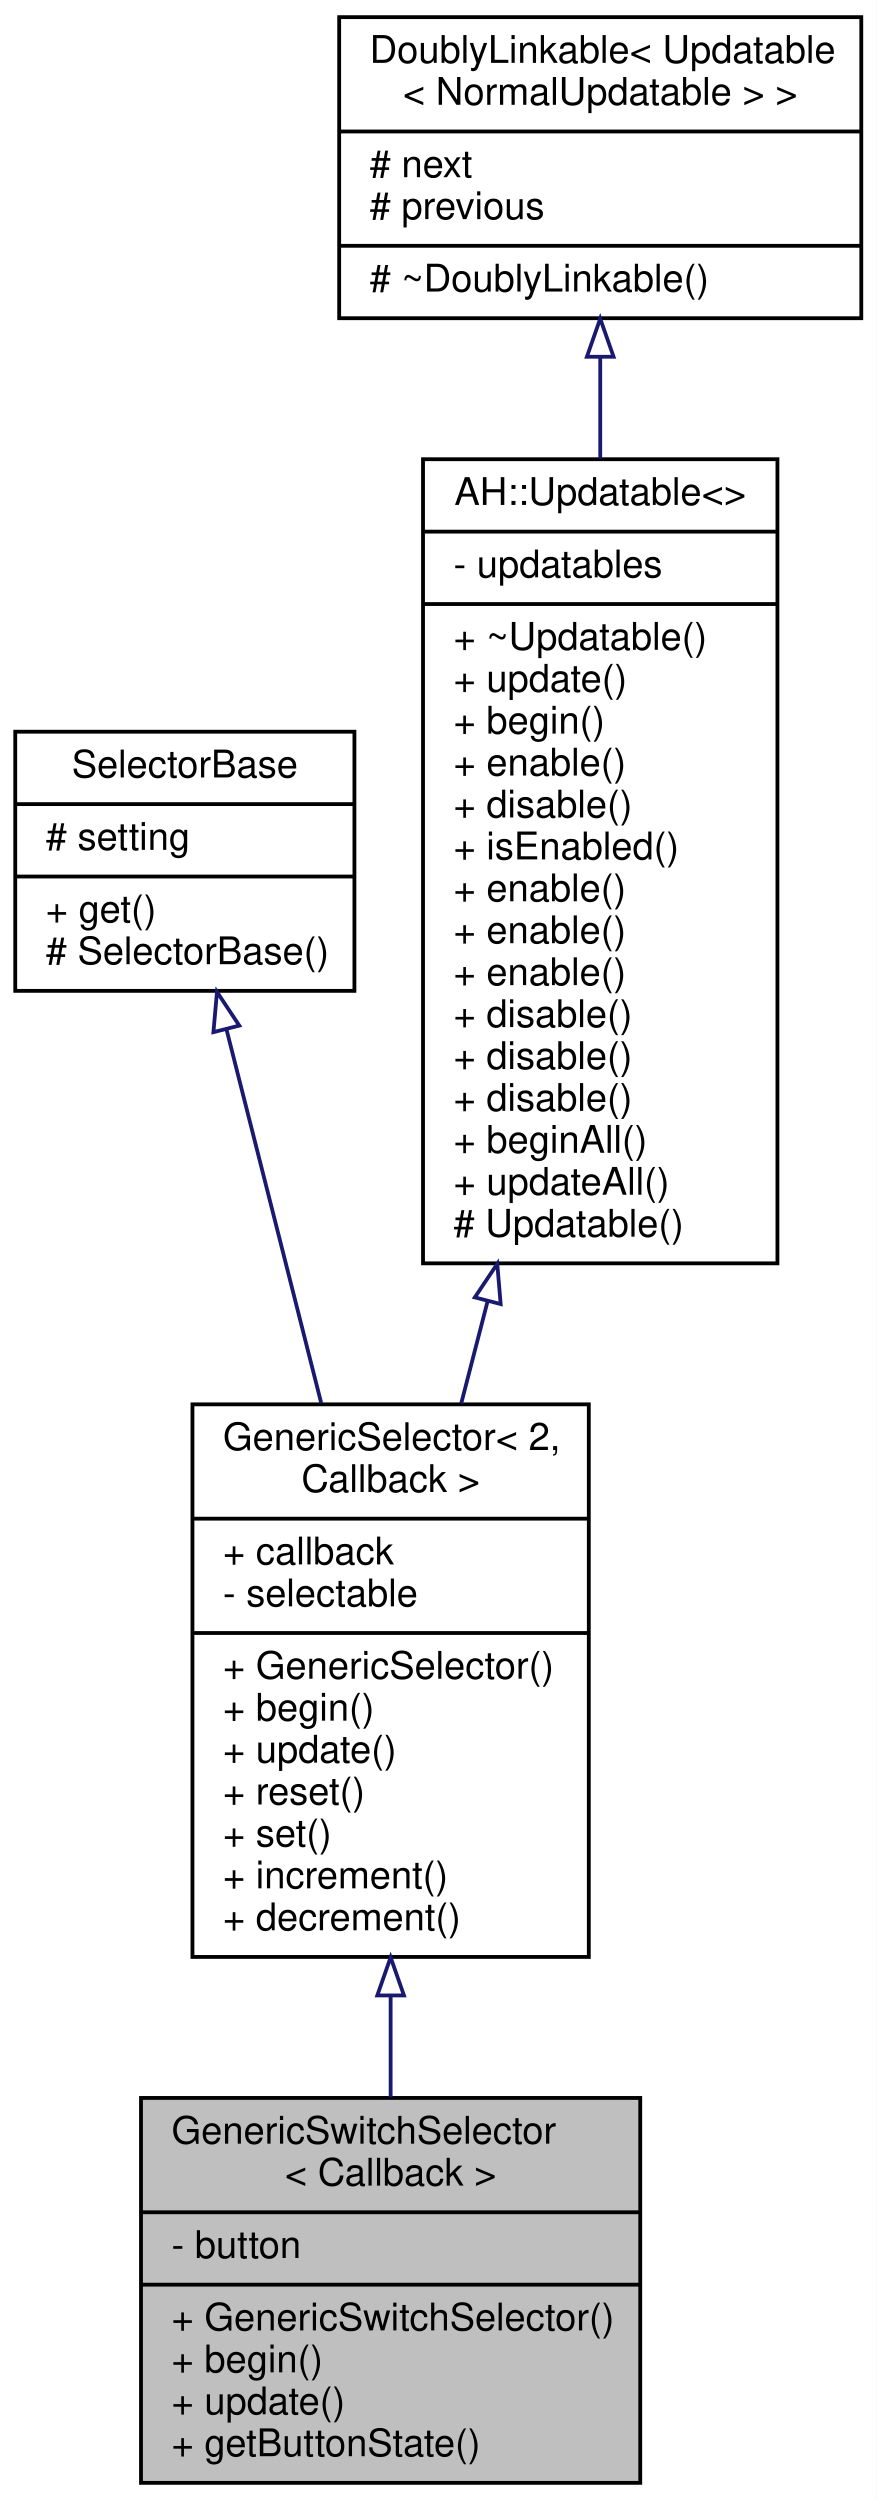
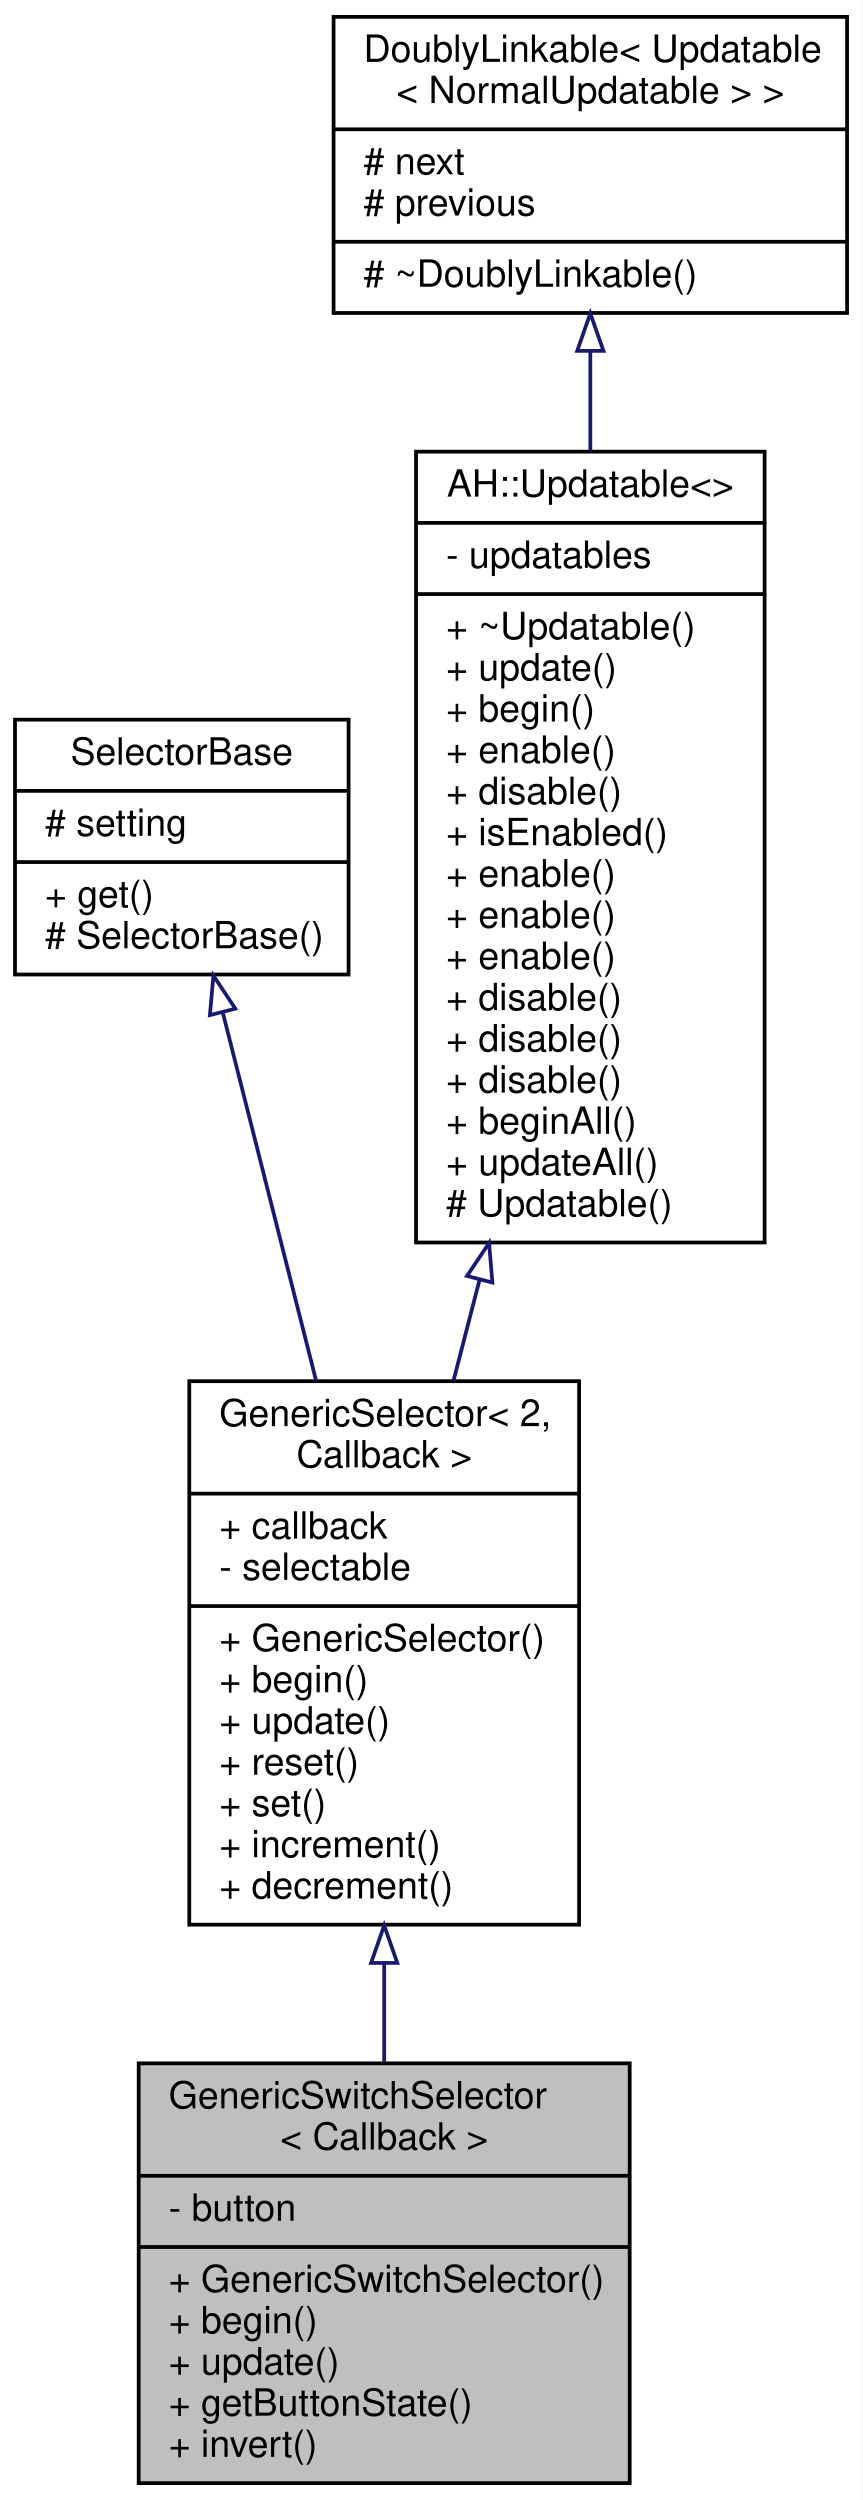
- <svg xmlns="http://www.w3.org/2000/svg" xmlns:xlink="http://www.w3.org/1999/xlink" width="230pt" height="656pt" viewBox="0.00 0.00 230.00 656.00">
-   <g id="graph0" class="graph" transform="scale(1 1) rotate(0) translate(4 652)">
-     <polygon fill="white" stroke="none" points="-4,4 -4,-652 226,-652 226,4 -4,4" />
+ <svg xmlns="http://www.w3.org/2000/svg" xmlns:xlink="http://www.w3.org/1999/xlink" width="230pt" height="667pt" viewBox="0.00 0.00 230.00 667.00">
+   <g id="graph0" class="graph" transform="scale(1 1) rotate(0) translate(4 663)">
+     <polygon fill="white" stroke="none" points="-4,4 -4,-663 226,-663 226,4 -4,4" />
    <g id="node1" class="node">
      <g id="a_node1">
        <a xlink:title=" ">
-           <polygon fill="#bfbfbf" stroke="black" points="33,-0.5 33,-101.5 164,-101.5 164,-0.5 33,-0.5" />
-           <text text-anchor="start" x="41" y="-89.5" font-family="Helvetica,sans-Serif" font-size="10.00">GenericSwitchSelector</text>
-           <text text-anchor="middle" x="98.5" y="-78.5" font-family="Helvetica,sans-Serif" font-size="10.00">&lt; Callback &gt;</text>
-           <polyline fill="none" stroke="black" points="33,-71.5 164,-71.5 " />
-           <text text-anchor="start" x="41" y="-59.5" font-family="Helvetica,sans-Serif" font-size="10.00">- button</text>
-           <polyline fill="none" stroke="black" points="33,-52.5 164,-52.5 " />
-           <text text-anchor="start" x="41" y="-40.5" font-family="Helvetica,sans-Serif" font-size="10.00">+ GenericSwitchSelector()</text>
-           <text text-anchor="start" x="41" y="-29.5" font-family="Helvetica,sans-Serif" font-size="10.00">+ begin()</text>
-           <text text-anchor="start" x="41" y="-18.5" font-family="Helvetica,sans-Serif" font-size="10.00">+ update()</text>
-           <text text-anchor="start" x="41" y="-7.5" font-family="Helvetica,sans-Serif" font-size="10.00">+ getButtonState()</text>
+           <polygon fill="#bfbfbf" stroke="black" points="33,-0.5 33,-112.5 164,-112.5 164,-0.5 33,-0.5" />
+           <text text-anchor="start" x="41" y="-100.5" font-family="Helvetica,sans-Serif" font-size="10.00">GenericSwitchSelector</text>
+           <text text-anchor="middle" x="98.5" y="-89.5" font-family="Helvetica,sans-Serif" font-size="10.00">&lt; Callback &gt;</text>
+           <polyline fill="none" stroke="black" points="33,-82.5 164,-82.5 " />
+           <text text-anchor="start" x="41" y="-70.5" font-family="Helvetica,sans-Serif" font-size="10.00">- button</text>
+           <polyline fill="none" stroke="black" points="33,-63.5 164,-63.5 " />
+           <text text-anchor="start" x="41" y="-51.5" font-family="Helvetica,sans-Serif" font-size="10.00">+ GenericSwitchSelector()</text>
+           <text text-anchor="start" x="41" y="-40.5" font-family="Helvetica,sans-Serif" font-size="10.00">+ begin()</text>
+           <text text-anchor="start" x="41" y="-29.5" font-family="Helvetica,sans-Serif" font-size="10.00">+ update()</text>
+           <text text-anchor="start" x="41" y="-18.5" font-family="Helvetica,sans-Serif" font-size="10.00">+ getButtonState()</text>
+           <text text-anchor="start" x="41" y="-7.5" font-family="Helvetica,sans-Serif" font-size="10.00">+ invert()</text>
        </a>
      </g>
    </g>
    <g id="node2" class="node">
      <g id="a_node2">
        <a xlink:href="../../d0/d04/classGenericSelector.html" target="_top" xlink:title=" ">
-           <polygon fill="white" stroke="black" points="46.5,-138.5 46.5,-283.5 150.5,-283.5 150.5,-138.5 46.5,-138.5" />
-           <text text-anchor="start" x="54.5" y="-271.5" font-family="Helvetica,sans-Serif" font-size="10.00">GenericSelector&lt; 2,</text>
-           <text text-anchor="middle" x="98.5" y="-260.5" font-family="Helvetica,sans-Serif" font-size="10.00"> Callback &gt;</text>
-           <polyline fill="none" stroke="black" points="46.5,-253.5 150.5,-253.5 " />
-           <text text-anchor="start" x="54.5" y="-241.5" font-family="Helvetica,sans-Serif" font-size="10.00">+ callback</text>
-           <text text-anchor="start" x="54.5" y="-230.5" font-family="Helvetica,sans-Serif" font-size="10.00">- selectable</text>
-           <polyline fill="none" stroke="black" points="46.5,-223.5 150.5,-223.5 " />
-           <text text-anchor="start" x="54.5" y="-211.5" font-family="Helvetica,sans-Serif" font-size="10.00">+ GenericSelector()</text>
-           <text text-anchor="start" x="54.5" y="-200.5" font-family="Helvetica,sans-Serif" font-size="10.00">+ begin()</text>
-           <text text-anchor="start" x="54.5" y="-189.5" font-family="Helvetica,sans-Serif" font-size="10.00">+ update()</text>
-           <text text-anchor="start" x="54.5" y="-178.5" font-family="Helvetica,sans-Serif" font-size="10.00">+ reset()</text>
-           <text text-anchor="start" x="54.5" y="-167.5" font-family="Helvetica,sans-Serif" font-size="10.00">+ set()</text>
-           <text text-anchor="start" x="54.5" y="-156.5" font-family="Helvetica,sans-Serif" font-size="10.00">+ increment()</text>
-           <text text-anchor="start" x="54.5" y="-145.5" font-family="Helvetica,sans-Serif" font-size="10.00">+ decrement()</text>
+           <polygon fill="white" stroke="black" points="46.5,-149.5 46.5,-294.5 150.5,-294.5 150.5,-149.5 46.5,-149.5" />
+           <text text-anchor="start" x="54.5" y="-282.5" font-family="Helvetica,sans-Serif" font-size="10.00">GenericSelector&lt; 2,</text>
+           <text text-anchor="middle" x="98.5" y="-271.5" font-family="Helvetica,sans-Serif" font-size="10.00"> Callback &gt;</text>
+           <polyline fill="none" stroke="black" points="46.5,-264.5 150.5,-264.5 " />
+           <text text-anchor="start" x="54.5" y="-252.5" font-family="Helvetica,sans-Serif" font-size="10.00">+ callback</text>
+           <text text-anchor="start" x="54.5" y="-241.5" font-family="Helvetica,sans-Serif" font-size="10.00">- selectable</text>
+           <polyline fill="none" stroke="black" points="46.5,-234.5 150.5,-234.5 " />
+           <text text-anchor="start" x="54.5" y="-222.5" font-family="Helvetica,sans-Serif" font-size="10.00">+ GenericSelector()</text>
+           <text text-anchor="start" x="54.5" y="-211.5" font-family="Helvetica,sans-Serif" font-size="10.00">+ begin()</text>
+           <text text-anchor="start" x="54.5" y="-200.5" font-family="Helvetica,sans-Serif" font-size="10.00">+ update()</text>
+           <text text-anchor="start" x="54.5" y="-189.5" font-family="Helvetica,sans-Serif" font-size="10.00">+ reset()</text>
+           <text text-anchor="start" x="54.5" y="-178.5" font-family="Helvetica,sans-Serif" font-size="10.00">+ set()</text>
+           <text text-anchor="start" x="54.5" y="-167.5" font-family="Helvetica,sans-Serif" font-size="10.00">+ increment()</text>
+           <text text-anchor="start" x="54.5" y="-156.5" font-family="Helvetica,sans-Serif" font-size="10.00">+ decrement()</text>
        </a>
      </g>
    </g>
    <g id="edge1" class="edge">
-       <path fill="none" stroke="midnightblue" d="M98.5,-128.186C98.5,-119.139 98.5,-110.14 98.5,-101.667" />
-       <polygon fill="none" stroke="midnightblue" points="95,-128.397 98.5,-138.397 102,-128.397 95,-128.397" />
+       <path fill="none" stroke="midnightblue" d="M98.5,-139.247C98.5,-130.335 98.5,-121.422 98.5,-112.934" />
+       <polygon fill="none" stroke="midnightblue" points="95,-139.286 98.5,-149.287 102,-139.287 95,-139.286" />
    </g>
    <g id="node3" class="node">
      <g id="a_node3">
        <a xlink:href="../../dc/d77/classSelectorBase.html" target="_top" xlink:title="Base class for all Selectors exposing the get method, so it can be used by display elements etc,...">
-           <polygon fill="white" stroke="black" points="-7.10543e-15,-392 -7.10543e-15,-460 89,-460 89,-392 -7.10543e-15,-392" />
-           <text text-anchor="middle" x="44.5" y="-448" font-family="Helvetica,sans-Serif" font-size="10.00">SelectorBase</text>
-           <polyline fill="none" stroke="black" points="-7.10543e-15,-441 89,-441 " />
-           <text text-anchor="start" x="8" y="-429" font-family="Helvetica,sans-Serif" font-size="10.00"># setting</text>
-           <polyline fill="none" stroke="black" points="-7.10543e-15,-422 89,-422 " />
-           <text text-anchor="start" x="8" y="-410" font-family="Helvetica,sans-Serif" font-size="10.00">+ get()</text>
-           <text text-anchor="start" x="8" y="-399" font-family="Helvetica,sans-Serif" font-size="10.00"># SelectorBase()</text>
+           <polygon fill="white" stroke="black" points="-7.10543e-15,-403 -7.10543e-15,-471 89,-471 89,-403 -7.10543e-15,-403" />
+           <text text-anchor="middle" x="44.5" y="-459" font-family="Helvetica,sans-Serif" font-size="10.00">SelectorBase</text>
+           <polyline fill="none" stroke="black" points="-7.10543e-15,-452 89,-452 " />
+           <text text-anchor="start" x="8" y="-440" font-family="Helvetica,sans-Serif" font-size="10.00"># setting</text>
+           <polyline fill="none" stroke="black" points="-7.10543e-15,-433 89,-433 " />
+           <text text-anchor="start" x="8" y="-421" font-family="Helvetica,sans-Serif" font-size="10.00">+ get()</text>
+           <text text-anchor="start" x="8" y="-410" font-family="Helvetica,sans-Serif" font-size="10.00"># SelectorBase()</text>
        </a>
      </g>
    </g>
    <g id="edge2" class="edge">
-       <path fill="none" stroke="midnightblue" d="M55.451,-381.804C62.579,-353.687 72.05,-316.33 80.293,-283.815" />
-       <polygon fill="none" stroke="midnightblue" points="52.002,-381.165 52.938,-391.719 58.788,-382.886 52.002,-381.165" />
+       <path fill="none" stroke="midnightblue" d="M55.451,-392.804C62.579,-364.687 72.05,-327.33 80.293,-294.815" />
+       <polygon fill="none" stroke="midnightblue" points="52.002,-392.165 52.938,-402.719 58.788,-393.886 52.002,-392.165" />
    </g>
    <g id="node4" class="node">
      <g id="a_node4">
        <a xlink:href="../../d1/d55/classAH_1_1Updatable.html" target="_top" xlink:title=" ">
-           <polygon fill="white" stroke="black" points="107,-320.5 107,-531.5 200,-531.5 200,-320.5 107,-320.5" />
-           <text text-anchor="middle" x="153.5" y="-519.5" font-family="Helvetica,sans-Serif" font-size="10.00">AH::Updatable&lt;&gt;</text>
-           <polyline fill="none" stroke="black" points="107,-512.5 200,-512.5 " />
-           <text text-anchor="start" x="115" y="-500.5" font-family="Helvetica,sans-Serif" font-size="10.00">- updatables</text>
-           <polyline fill="none" stroke="black" points="107,-493.5 200,-493.5 " />
-           <text text-anchor="start" x="115" y="-481.5" font-family="Helvetica,sans-Serif" font-size="10.00">+ ~Updatable()</text>
-           <text text-anchor="start" x="115" y="-470.5" font-family="Helvetica,sans-Serif" font-size="10.00">+ update()</text>
-           <text text-anchor="start" x="115" y="-459.5" font-family="Helvetica,sans-Serif" font-size="10.00">+ begin()</text>
-           <text text-anchor="start" x="115" y="-448.5" font-family="Helvetica,sans-Serif" font-size="10.00">+ enable()</text>
-           <text text-anchor="start" x="115" y="-437.5" font-family="Helvetica,sans-Serif" font-size="10.00">+ disable()</text>
-           <text text-anchor="start" x="115" y="-426.5" font-family="Helvetica,sans-Serif" font-size="10.00">+ isEnabled()</text>
+           <polygon fill="white" stroke="black" points="107,-331.5 107,-542.5 200,-542.5 200,-331.5 107,-331.5" />
+           <text text-anchor="middle" x="153.5" y="-530.5" font-family="Helvetica,sans-Serif" font-size="10.00">AH::Updatable&lt;&gt;</text>
+           <polyline fill="none" stroke="black" points="107,-523.5 200,-523.5 " />
+           <text text-anchor="start" x="115" y="-511.5" font-family="Helvetica,sans-Serif" font-size="10.00">- updatables</text>
+           <polyline fill="none" stroke="black" points="107,-504.5 200,-504.5 " />
+           <text text-anchor="start" x="115" y="-492.5" font-family="Helvetica,sans-Serif" font-size="10.00">+ ~Updatable()</text>
+           <text text-anchor="start" x="115" y="-481.5" font-family="Helvetica,sans-Serif" font-size="10.00">+ update()</text>
+           <text text-anchor="start" x="115" y="-470.5" font-family="Helvetica,sans-Serif" font-size="10.00">+ begin()</text>
+           <text text-anchor="start" x="115" y="-459.5" font-family="Helvetica,sans-Serif" font-size="10.00">+ enable()</text>
+           <text text-anchor="start" x="115" y="-448.5" font-family="Helvetica,sans-Serif" font-size="10.00">+ disable()</text>
+           <text text-anchor="start" x="115" y="-437.5" font-family="Helvetica,sans-Serif" font-size="10.00">+ isEnabled()</text>
+           <text text-anchor="start" x="115" y="-426.5" font-family="Helvetica,sans-Serif" font-size="10.00">+ enable()</text>
          <text text-anchor="start" x="115" y="-415.5" font-family="Helvetica,sans-Serif" font-size="10.00">+ enable()</text>
          <text text-anchor="start" x="115" y="-404.5" font-family="Helvetica,sans-Serif" font-size="10.00">+ enable()</text>
-           <text text-anchor="start" x="115" y="-393.5" font-family="Helvetica,sans-Serif" font-size="10.00">+ enable()</text>
+           <text text-anchor="start" x="115" y="-393.5" font-family="Helvetica,sans-Serif" font-size="10.00">+ disable()</text>
          <text text-anchor="start" x="115" y="-382.5" font-family="Helvetica,sans-Serif" font-size="10.00">+ disable()</text>
          <text text-anchor="start" x="115" y="-371.5" font-family="Helvetica,sans-Serif" font-size="10.00">+ disable()</text>
-           <text text-anchor="start" x="115" y="-360.5" font-family="Helvetica,sans-Serif" font-size="10.00">+ disable()</text>
-           <text text-anchor="start" x="115" y="-349.5" font-family="Helvetica,sans-Serif" font-size="10.00">+ beginAll()</text>
-           <text text-anchor="start" x="115" y="-338.5" font-family="Helvetica,sans-Serif" font-size="10.00">+ updateAll()</text>
-           <text text-anchor="start" x="115" y="-327.5" font-family="Helvetica,sans-Serif" font-size="10.00"># Updatable()</text>
+           <text text-anchor="start" x="115" y="-360.5" font-family="Helvetica,sans-Serif" font-size="10.00">+ beginAll()</text>
+           <text text-anchor="start" x="115" y="-349.5" font-family="Helvetica,sans-Serif" font-size="10.00">+ updateAll()</text>
+           <text text-anchor="start" x="115" y="-338.5" font-family="Helvetica,sans-Serif" font-size="10.00"># Updatable()</text>
        </a>
      </g>
    </g>
    <g id="edge3" class="edge">
-       <path fill="none" stroke="midnightblue" d="M123.93,-310.485C121.582,-301.389 119.253,-292.373 117.014,-283.702" />
-       <polygon fill="none" stroke="midnightblue" points="120.594,-311.565 126.483,-320.372 127.372,-309.814 120.594,-311.565" />
+       <path fill="none" stroke="midnightblue" d="M123.93,-321.485C121.582,-312.389 119.253,-303.373 117.014,-294.702" />
+       <polygon fill="none" stroke="midnightblue" points="120.594,-322.565 126.483,-331.372 127.372,-320.814 120.594,-322.565" />
    </g>
    <g id="node5" class="node">
      <g id="a_node5">
        <a xlink:href="../../d4/d23/classDoublyLinkable.html" target="_top" xlink:title=" ">
-           <polygon fill="white" stroke="black" points="85,-568.5 85,-647.5 222,-647.5 222,-568.5 85,-568.5" />
-           <text text-anchor="start" x="93" y="-635.5" font-family="Helvetica,sans-Serif" font-size="10.00">DoublyLinkable&lt; Updatable</text>
-           <text text-anchor="middle" x="153.5" y="-624.5" font-family="Helvetica,sans-Serif" font-size="10.00">&lt; NormalUpdatable &gt; &gt;</text>
-           <polyline fill="none" stroke="black" points="85,-617.5 222,-617.5 " />
-           <text text-anchor="start" x="93" y="-605.5" font-family="Helvetica,sans-Serif" font-size="10.00"># next</text>
-           <text text-anchor="start" x="93" y="-594.5" font-family="Helvetica,sans-Serif" font-size="10.00"># previous</text>
-           <polyline fill="none" stroke="black" points="85,-587.5 222,-587.5 " />
-           <text text-anchor="start" x="93" y="-575.5" font-family="Helvetica,sans-Serif" font-size="10.00"># ~DoublyLinkable()</text>
+           <polygon fill="white" stroke="black" points="85,-579.5 85,-658.5 222,-658.5 222,-579.5 85,-579.5" />
+           <text text-anchor="start" x="93" y="-646.5" font-family="Helvetica,sans-Serif" font-size="10.00">DoublyLinkable&lt; Updatable</text>
+           <text text-anchor="middle" x="153.5" y="-635.5" font-family="Helvetica,sans-Serif" font-size="10.00">&lt; NormalUpdatable &gt; &gt;</text>
+           <polyline fill="none" stroke="black" points="85,-628.5 222,-628.5 " />
+           <text text-anchor="start" x="93" y="-616.5" font-family="Helvetica,sans-Serif" font-size="10.00"># next</text>
+           <text text-anchor="start" x="93" y="-605.5" font-family="Helvetica,sans-Serif" font-size="10.00"># previous</text>
+           <polyline fill="none" stroke="black" points="85,-598.5 222,-598.5 " />
+           <text text-anchor="start" x="93" y="-586.5" font-family="Helvetica,sans-Serif" font-size="10.00"># ~DoublyLinkable()</text>
        </a>
      </g>
    </g>
    <g id="edge4" class="edge">
-       <path fill="none" stroke="midnightblue" d="M153.5,-558.16C153.5,-549.809 153.5,-540.856 153.5,-531.694" />
-       <polygon fill="none" stroke="midnightblue" points="150,-558.385 153.5,-568.385 157,-558.386 150,-558.385" />
+       <path fill="none" stroke="midnightblue" d="M153.5,-569.16C153.5,-560.809 153.5,-551.856 153.5,-542.694" />
+       <polygon fill="none" stroke="midnightblue" points="150,-569.385 153.5,-579.385 157,-569.386 150,-569.385" />
    </g>
  </g>
</svg>
